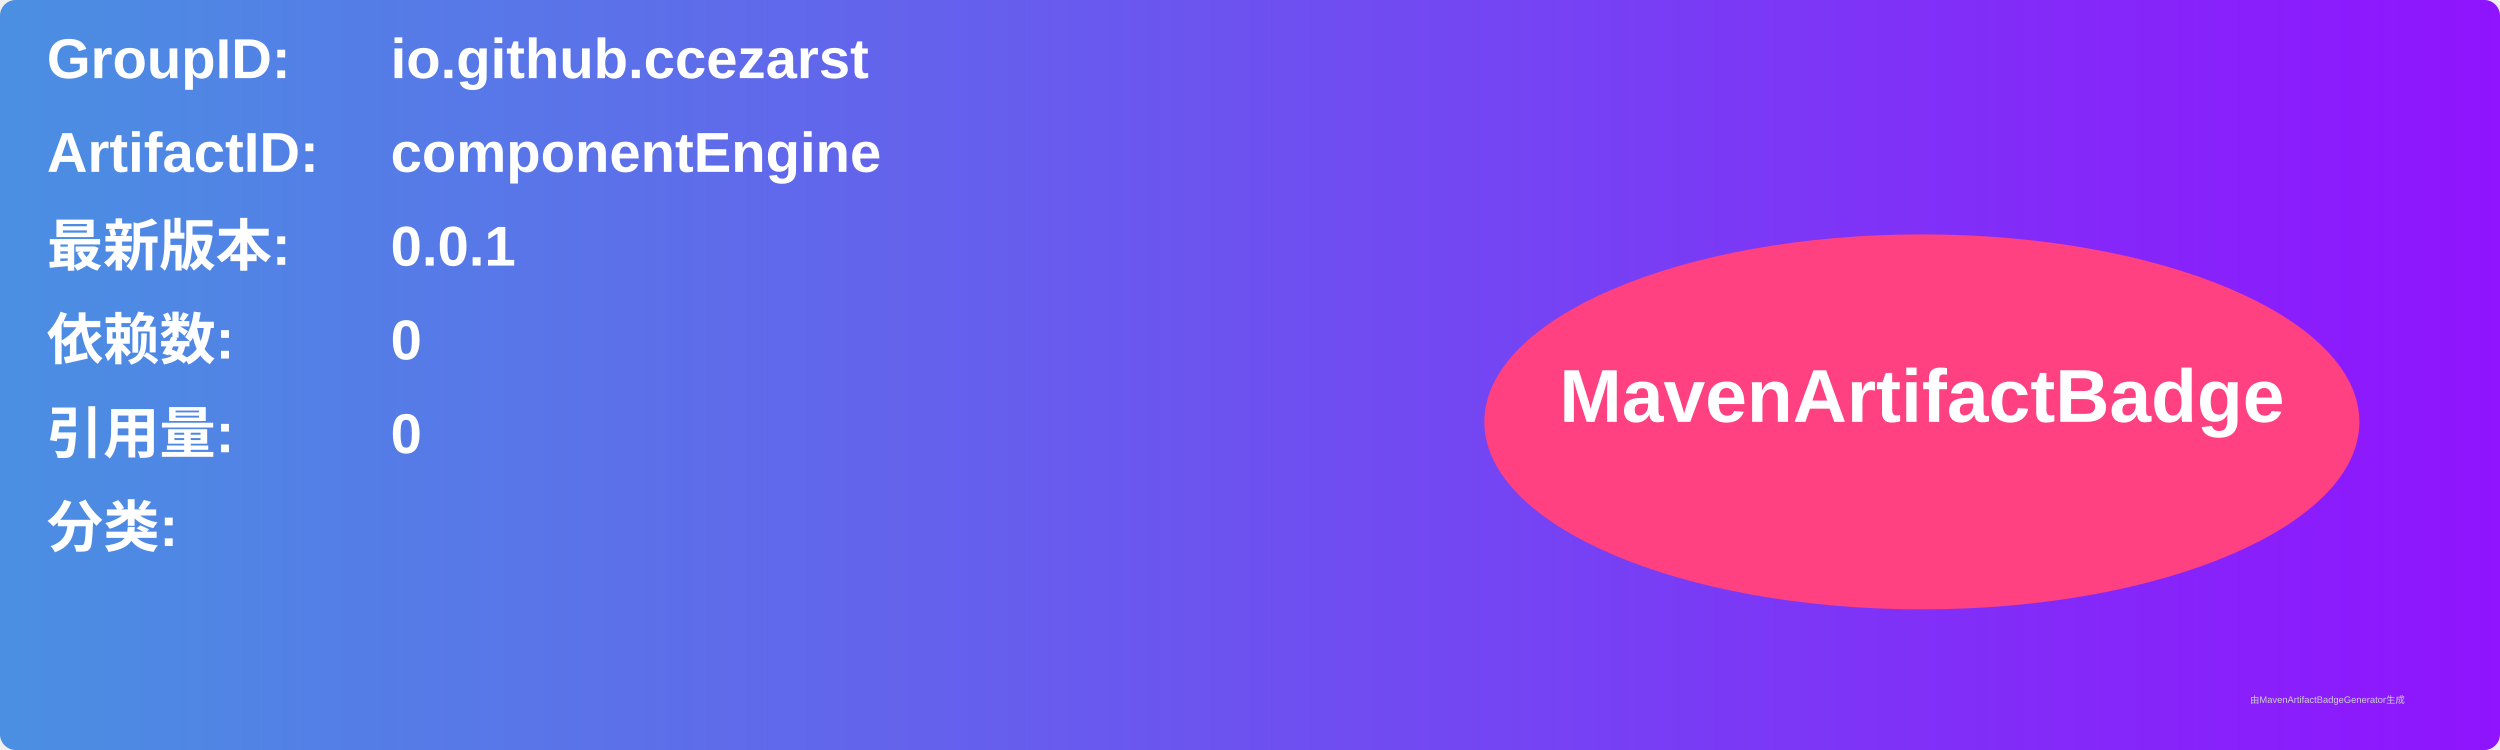
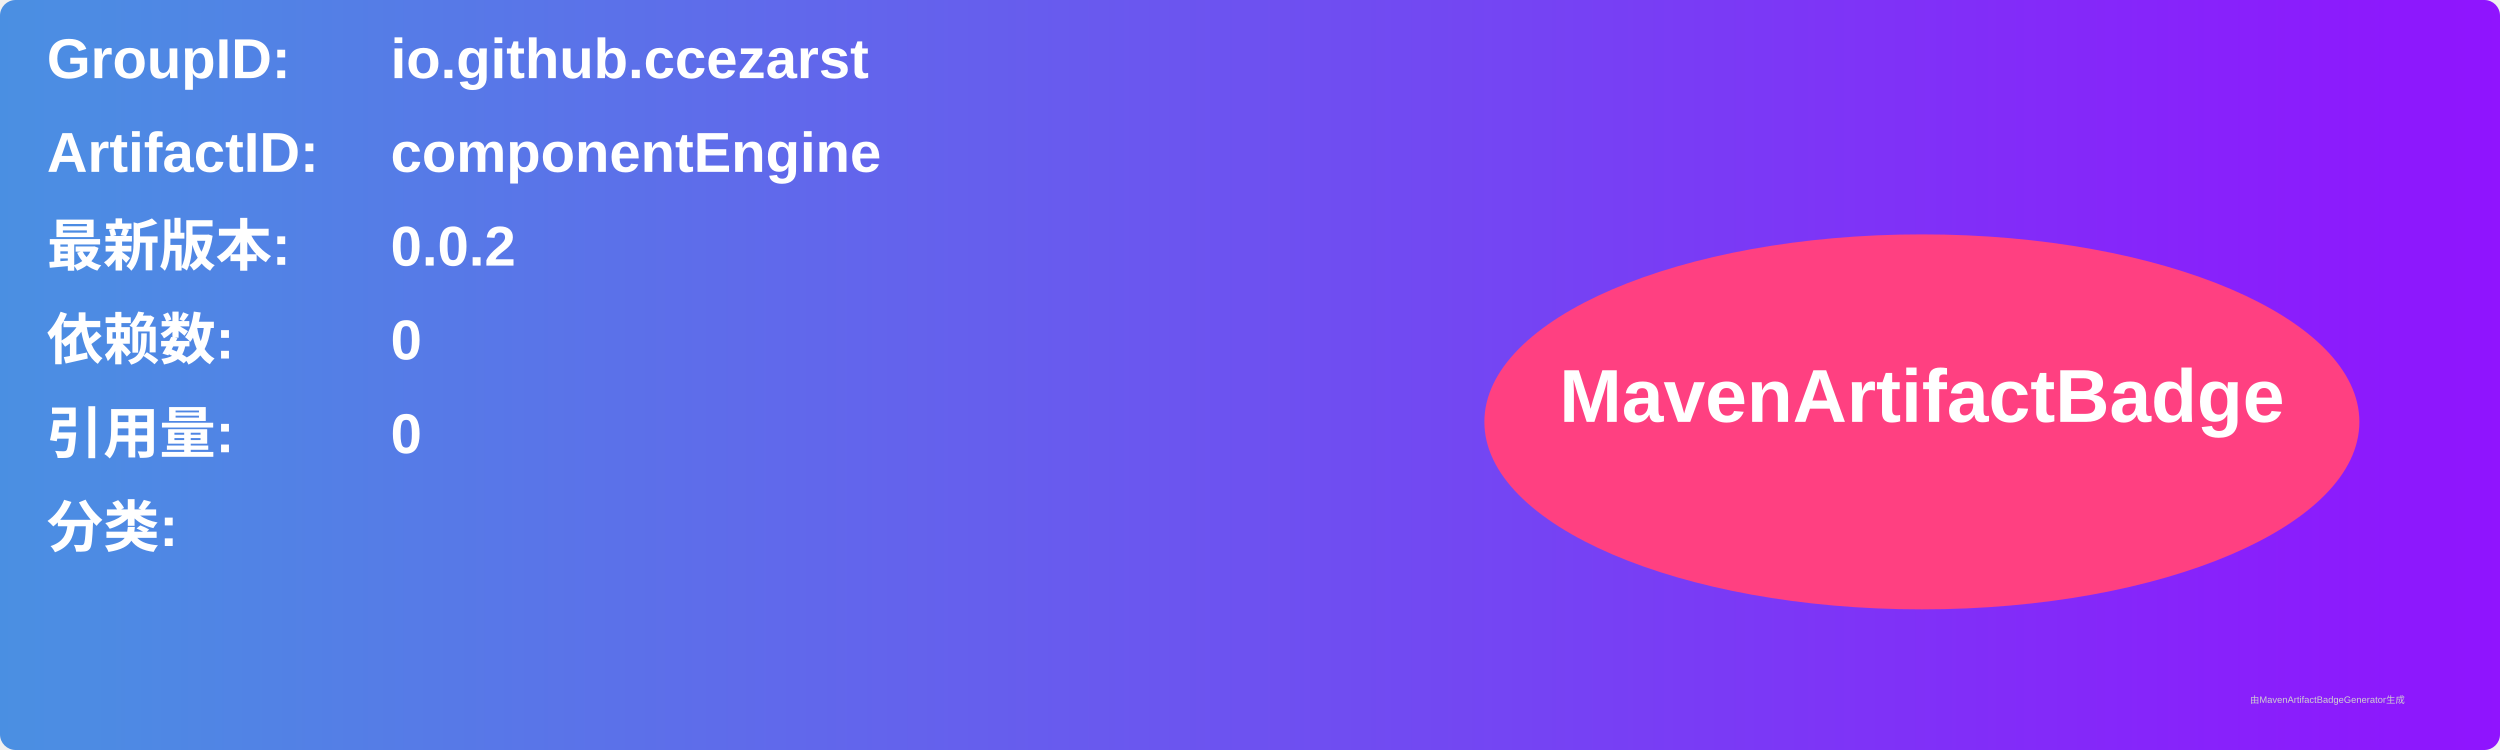
<svg xmlns="http://www.w3.org/2000/svg" width="800" height="240" viewBox="0 0 800 240">
  <linearGradient id="grad" x1="0%" y1="0%" x2="100%" y2="0%">
    <stop offset="0%" stop-color="#4a90e2" />
    <stop offset="100%" stop-color="#9013fe" />
  </linearGradient>
  <rect width="100%" height="100%" rx="5" ry="5" fill="url(#grad)" />
  <g transform="translate(15, 15)">
    <text x="0" y="10" font-family="Arial" font-size="18" fill="white" font-weight="bold" width="260">GroupID:</text>
    <text x="110" y="10" font-family="Arial" font-size="18" fill="white" font-weight="bold" width="460">io.github.ccezarst</text>
    <text x="0" y="40" font-family="Arial" font-size="18" fill="white" font-weight="bold" width="260">ArtifactID:</text>
    <text x="110" y="40" font-family="Arial" font-size="18" fill="white" font-weight="bold" width="460">componentEngine</text>
    <text x="0" y="70" font-family="Arial" font-size="18" fill="white" font-weight="bold">最新版本:</text>
    <text x="110" y="70" font-family="Arial" font-size="18" fill="white" font-weight="bold">
-       <tspan font-weight="bold">0.0.1</tspan>
+       <tspan font-weight="bold">0.0.2</tspan>
    </text>
    <text x="0" y="100" font-family="Arial" font-size="18" fill="white" font-weight="bold">依赖数: </text>
    <text x="110" y="100" font-family="Arial" font-size="18" fill="white">
      <tspan font-weight="bold">0</tspan>
    </text>
    <text x="0" y="130" font-family="Arial" font-size="18" fill="white" font-weight="bold">引用量: </text>
    <text x="110" y="130" font-family="Arial" font-size="18" fill="white">
      <tspan font-weight="bold">0</tspan>
    </text>
    <text x="0" y="160" font-family="Arial" font-size="18" fill="white" font-weight="bold">分类:</text>
    <text x="10" y="190" font-family="Arial" font-size="10" fill="white">
      <tspan font-weight="bold" />
    </text>
    <ellipse cx="600" cy="120" rx="140" ry="60" fill="#ff4081" />
    <text x="600" y="120" text-anchor="middle" font-family="Arial" font-size="24" fill="white" font-weight="bold">MavenArtifactBadge</text>
  </g>
  <text x="720" y="225" font-family="Arial" font-size="3" fill="#d0d0d0">由MavenArtifactBadgeGenerator生成</text>
</svg>
